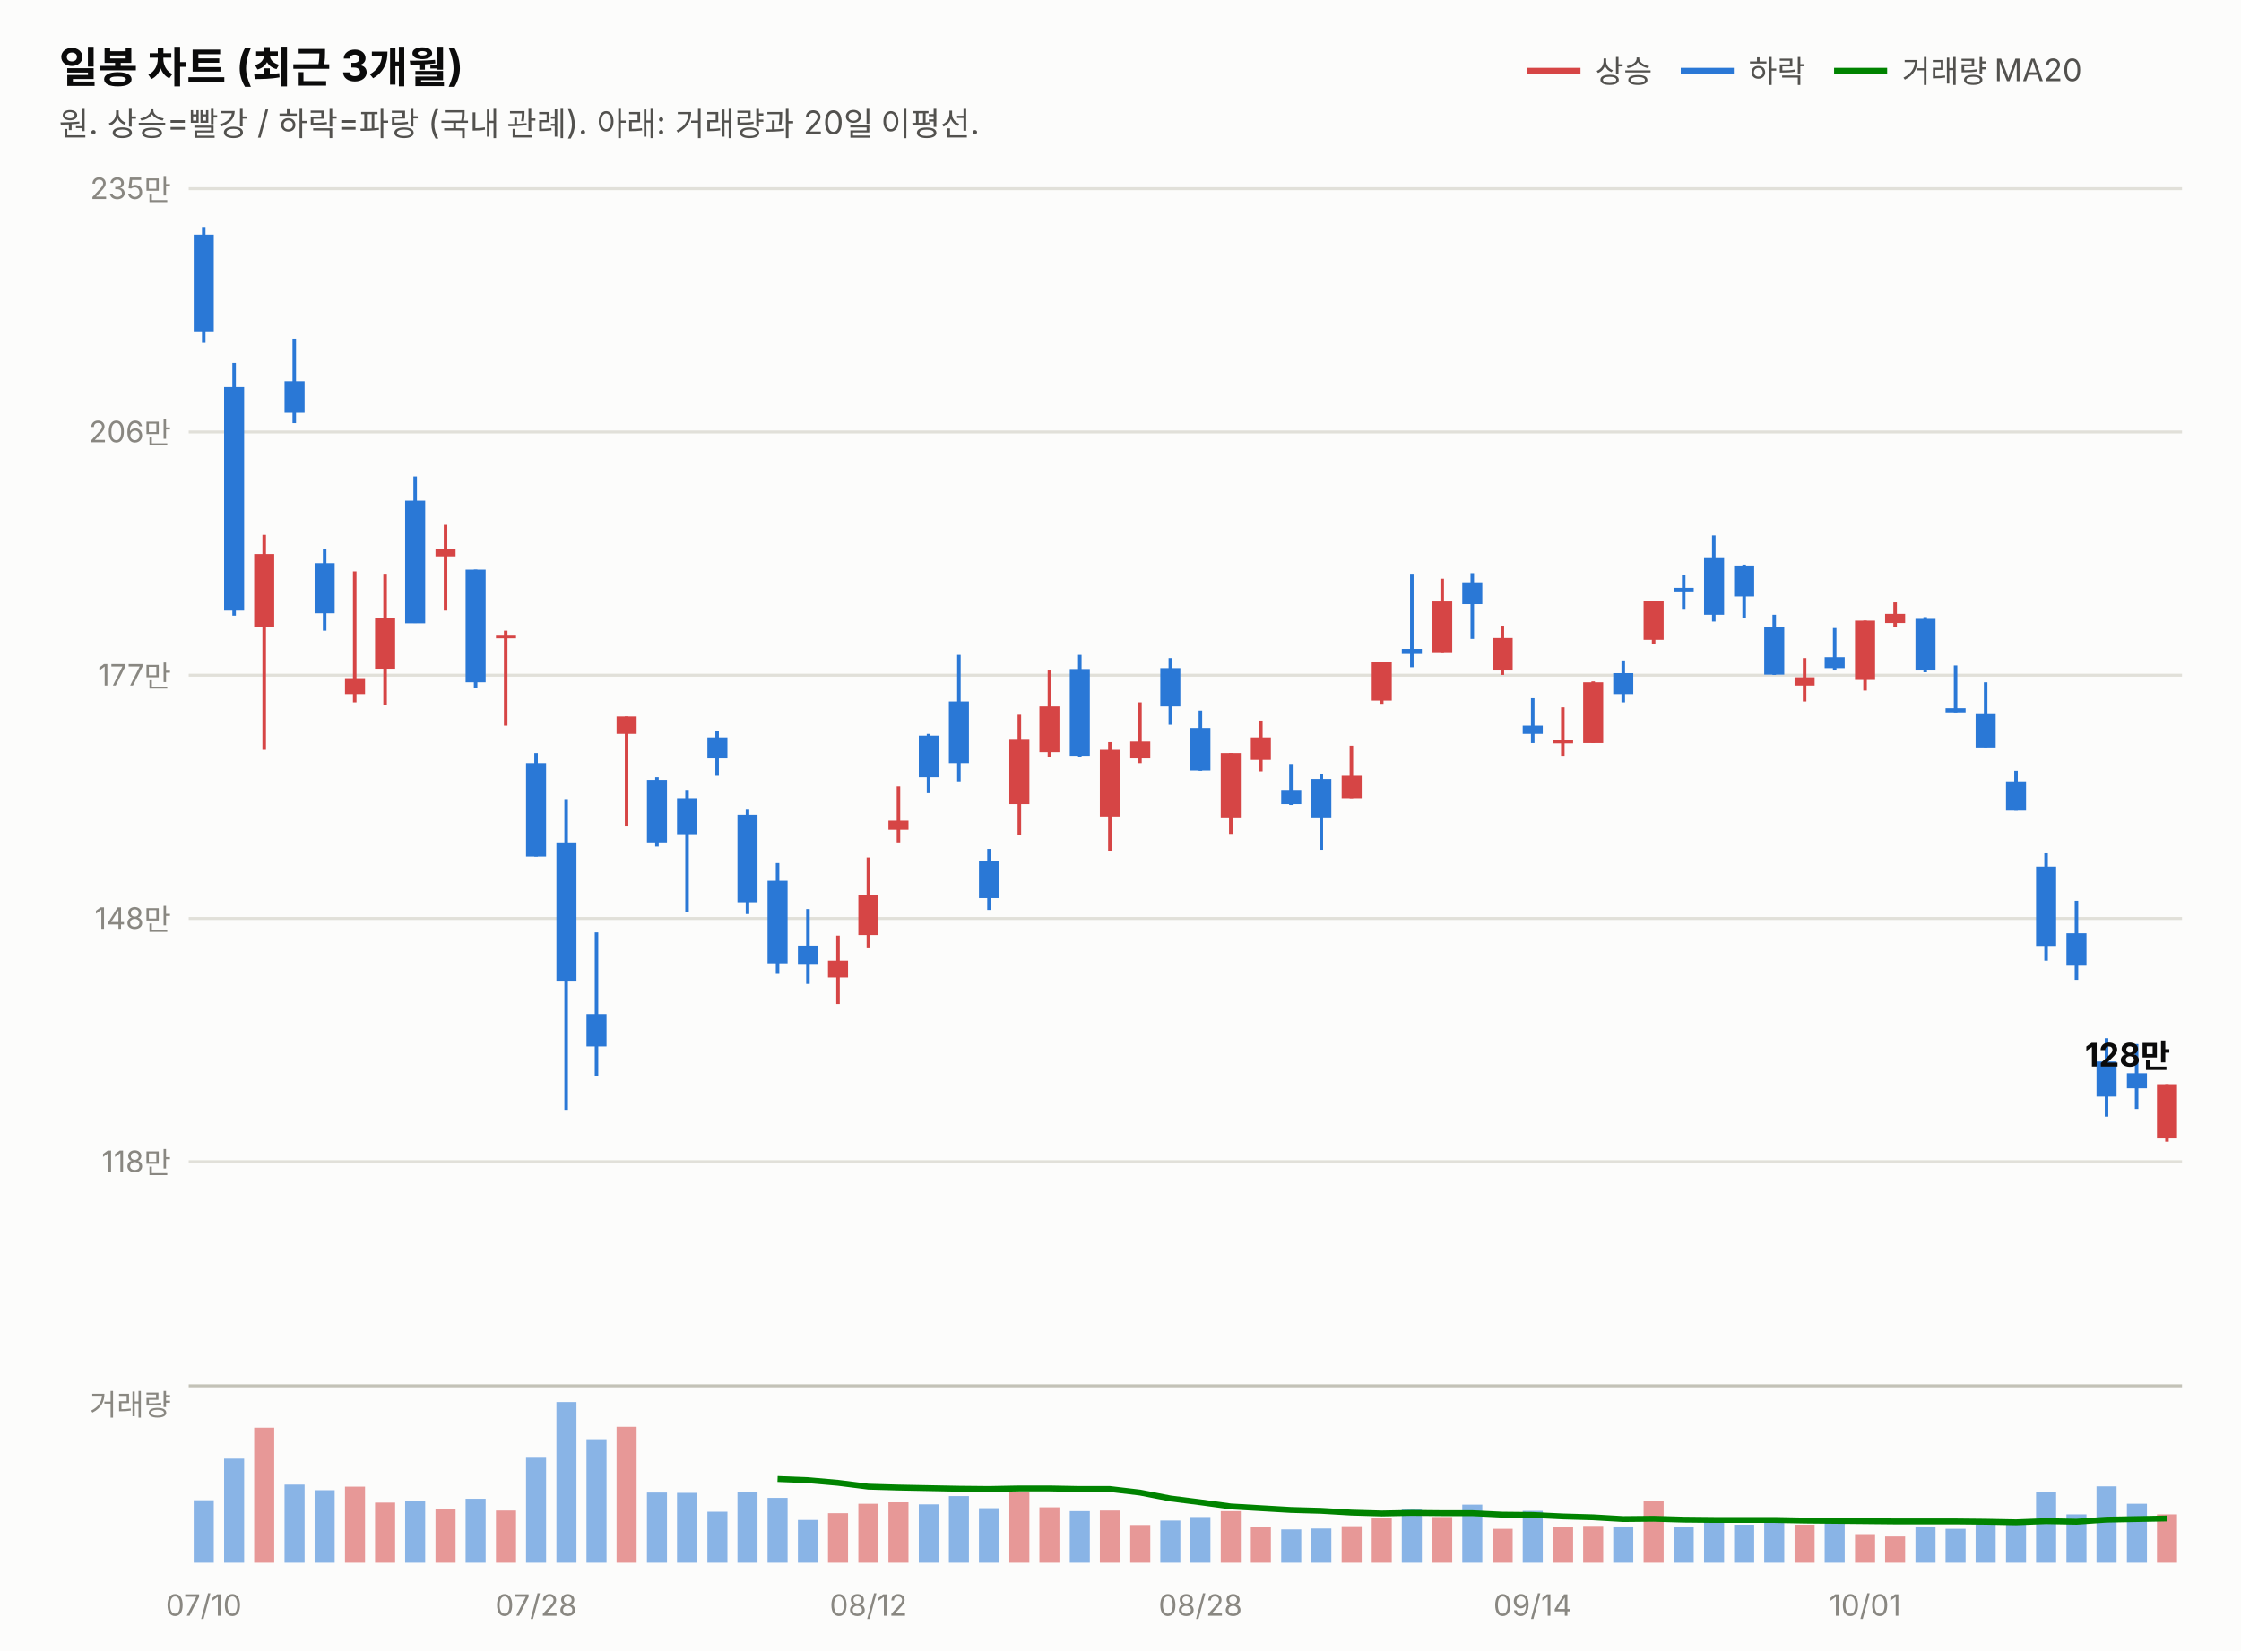
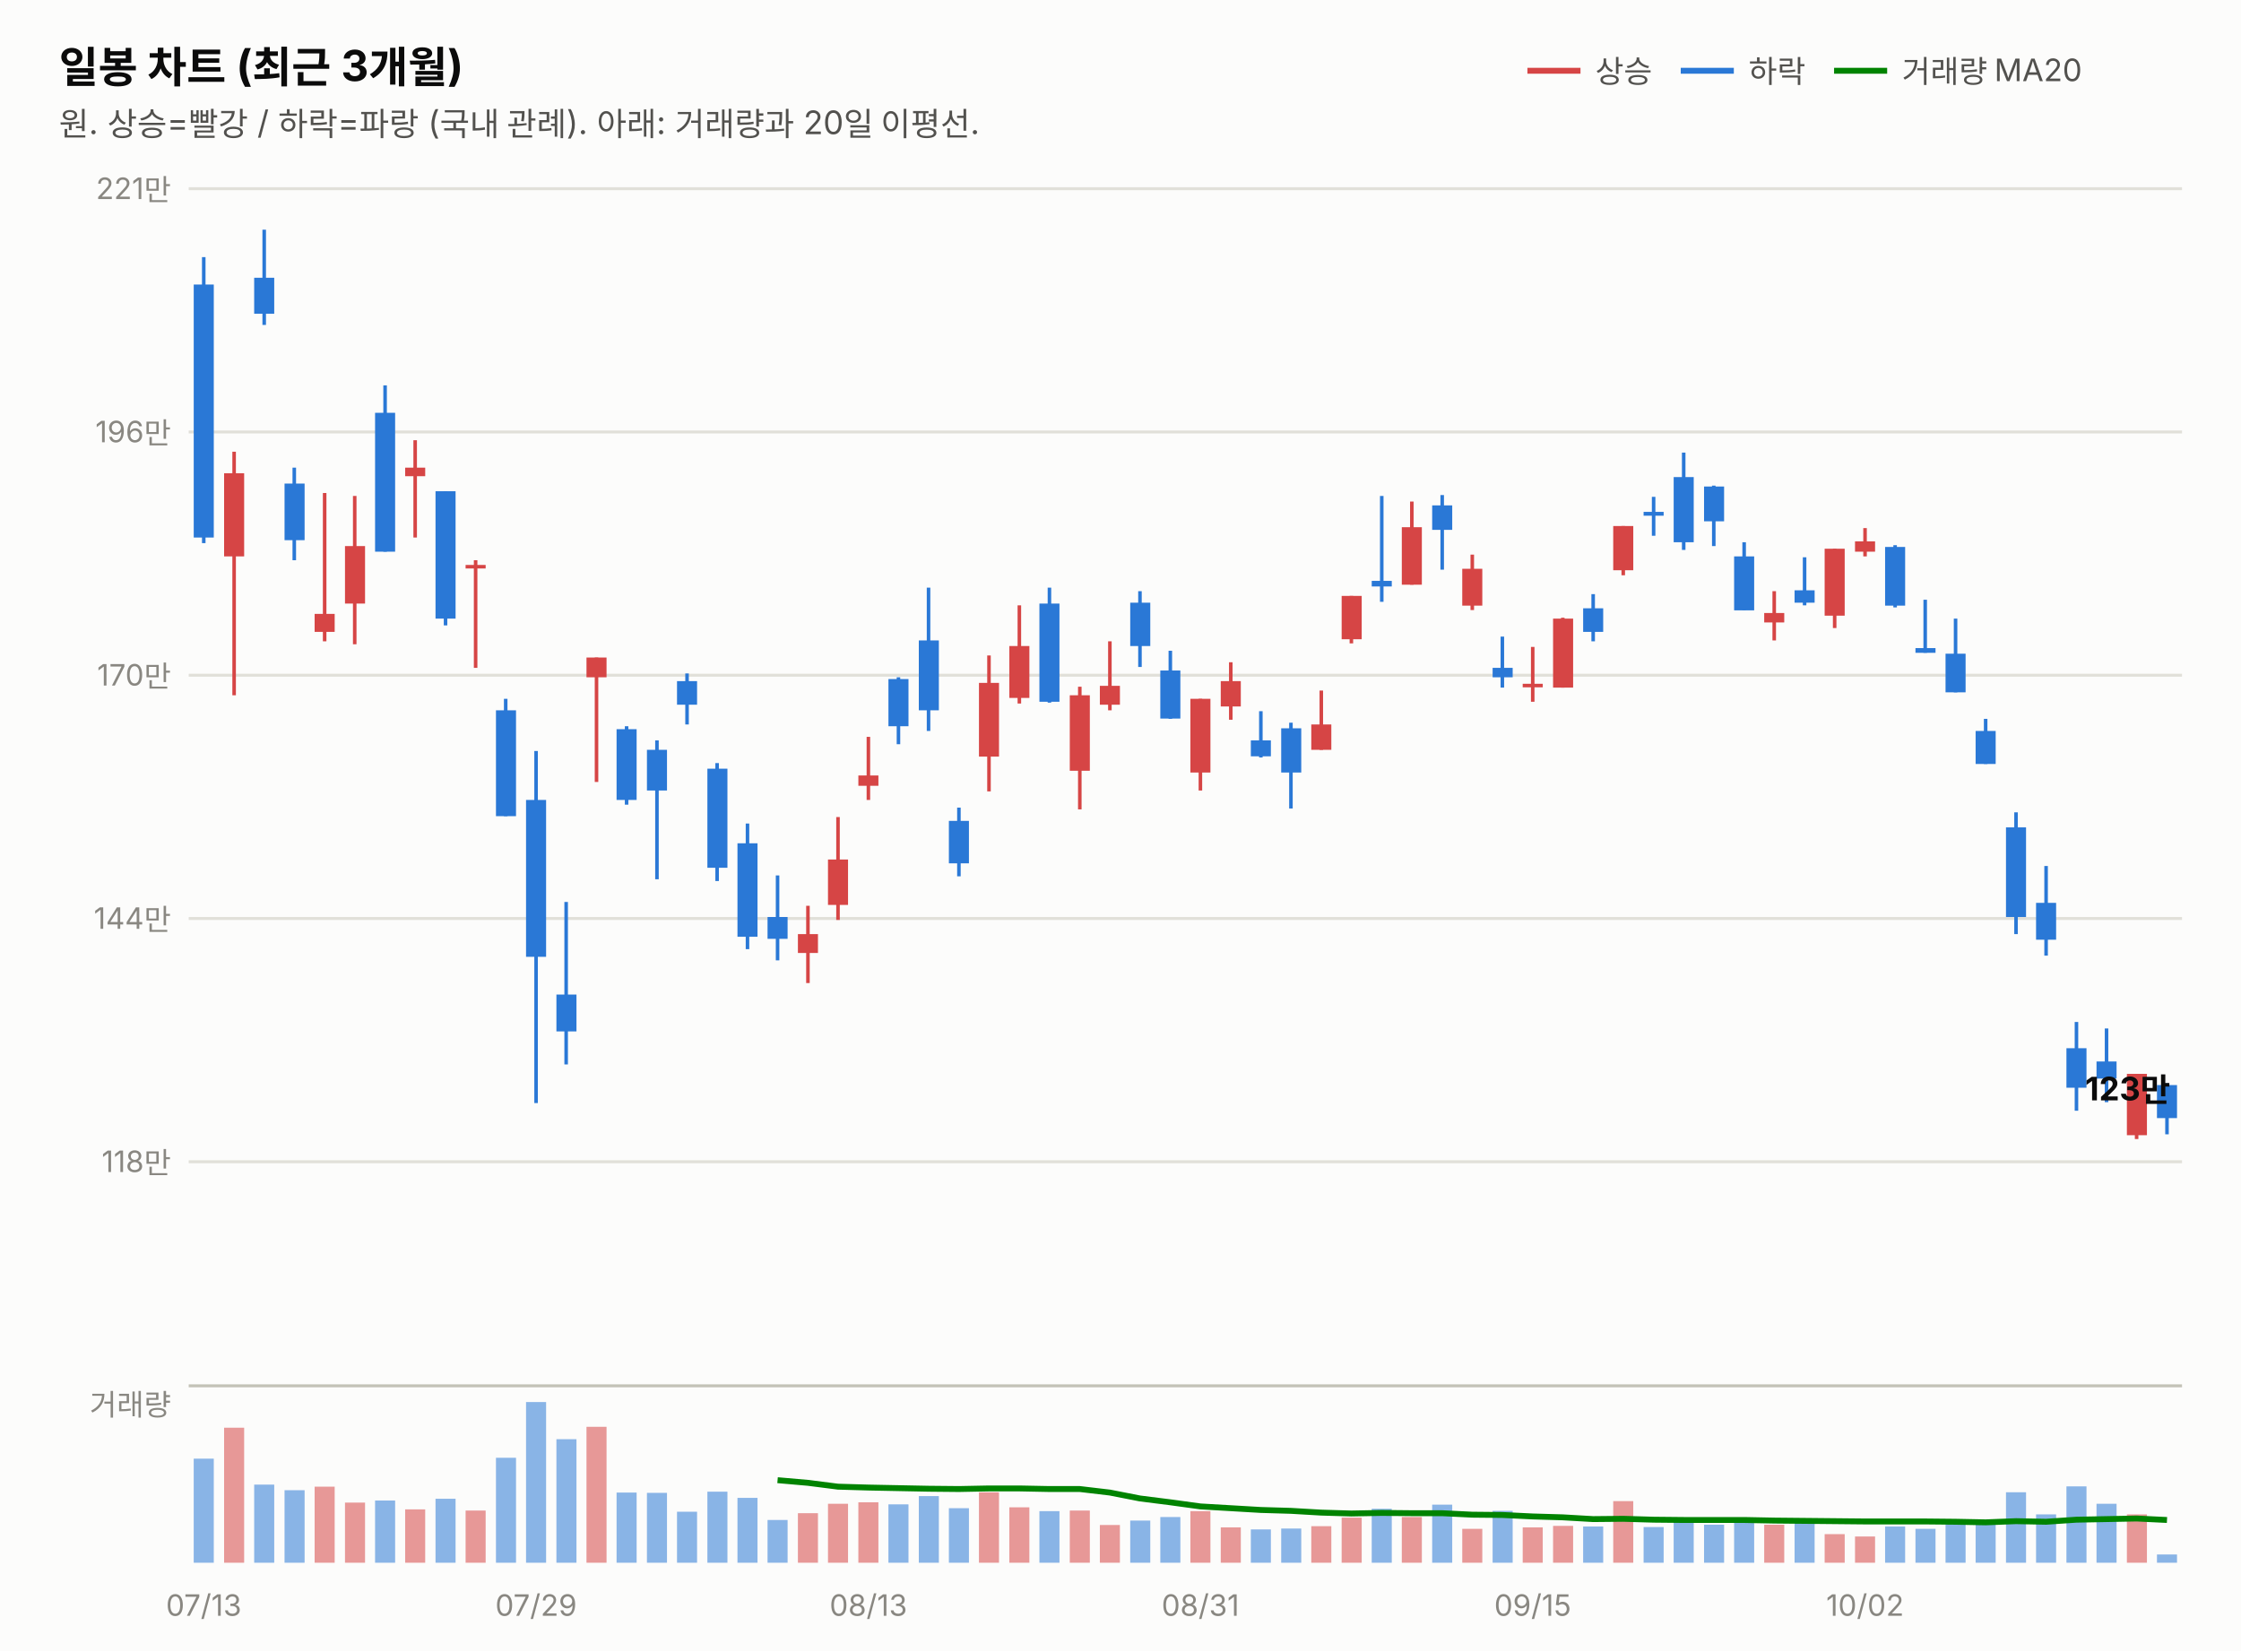
<svg xmlns="http://www.w3.org/2000/svg" width="760" height="560" viewBox="0 0 760 560" font-family="system-ui,-apple-system,&quot;Segoe UI&quot;,&quot;Malgun Gothic&quot;,&quot;Apple SD Gothic Neo&quot;,sans-serif">
  <rect width="760" height="560" fill="#fcfcfb" />
  <text x="20" y="28" font-size="14.5" font-weight="700" fill="#0b0b0b">일봉 차트 (최근 3개월)</text>
  <text x="20" y="46" font-size="11" fill="#52514e">원. 상승=빨강 / 하락=파랑 (국내 관례). 아래: 거래량과 20일 이평선.</text>
  <line x1="518" y1="24" x2="536" y2="24" stroke="#d64545" stroke-width="2" />
  <text x="541" y="28" font-size="10.5" fill="#52514e">상승</text>
  <line x1="570" y1="24" x2="588" y2="24" stroke="#2a78d6" stroke-width="2" />
  <text x="593" y="28" font-size="10.5" fill="#52514e">하락</text>
  <line x1="622" y1="24" x2="640" y2="24" stroke="#008300" stroke-width="2" />
  <text x="645" y="28" font-size="10.5" fill="#52514e">거래량 MA20</text>
  <line x1="64" y1="394.0" x2="740" y2="394.0" stroke="#e1e0d9" stroke-width="1" />
  <text x="58" y="397.5" font-size="10" fill="#898781" text-anchor="end" style="font-variant-numeric:tabular-nums">118만</text>
  <line x1="64" y1="311.5" x2="740" y2="311.5" stroke="#e1e0d9" stroke-width="1" />
-   <text x="58" y="315.0" font-size="10" fill="#898781" text-anchor="end" style="font-variant-numeric:tabular-nums">148만</text>
+   <text x="58" y="315.0" font-size="10" fill="#898781" text-anchor="end" style="font-variant-numeric:tabular-nums">144만</text>
  <line x1="64" y1="229.0" x2="740" y2="229.0" stroke="#e1e0d9" stroke-width="1" />
-   <text x="58" y="232.5" font-size="10" fill="#898781" text-anchor="end" style="font-variant-numeric:tabular-nums">177만</text>
+   <text x="58" y="232.5" font-size="10" fill="#898781" text-anchor="end" style="font-variant-numeric:tabular-nums">170만</text>
  <line x1="64" y1="146.5" x2="740" y2="146.5" stroke="#e1e0d9" stroke-width="1" />
-   <text x="58" y="150.0" font-size="10" fill="#898781" text-anchor="end" style="font-variant-numeric:tabular-nums">206만</text>
+   <text x="58" y="150.0" font-size="10" fill="#898781" text-anchor="end" style="font-variant-numeric:tabular-nums">196만</text>
  <line x1="64" y1="64.0" x2="740" y2="64.0" stroke="#e1e0d9" stroke-width="1" />
-   <text x="58" y="67.5" font-size="10" fill="#898781" text-anchor="end" style="font-variant-numeric:tabular-nums">235만</text>
-   <line x1="69.1" y1="77.0" x2="69.1" y2="116.3" stroke="#2a78d6" stroke-width="1.2" />
-   <rect x="65.7" y="79.6" width="6.8" height="32.8" fill="#2a78d6" />
-   <line x1="79.4" y1="123.1" x2="79.4" y2="208.8" stroke="#2a78d6" stroke-width="1.2" />
-   <rect x="76.0" y="131.3" width="6.8" height="75.8" fill="#2a78d6" />
-   <line x1="89.6" y1="181.4" x2="89.6" y2="254.3" stroke="#d64545" stroke-width="1.2" />
-   <rect x="86.2" y="187.9" width="6.8" height="24.9" fill="#d64545" />
-   <line x1="99.8" y1="114.9" x2="99.8" y2="143.5" stroke="#2a78d6" stroke-width="1.2" />
-   <rect x="96.5" y="129.3" width="6.8" height="10.7" fill="#2a78d6" />
-   <line x1="110.1" y1="186.2" x2="110.1" y2="213.9" stroke="#2a78d6" stroke-width="1.2" />
-   <rect x="106.7" y="191.0" width="6.8" height="17.0" fill="#2a78d6" />
-   <line x1="120.3" y1="193.8" x2="120.3" y2="238.2" stroke="#d64545" stroke-width="1.2" />
-   <rect x="117.0" y="230.0" width="6.8" height="5.4" fill="#d64545" />
-   <line x1="130.6" y1="194.6" x2="130.6" y2="239.0" stroke="#d64545" stroke-width="1.2" />
-   <rect x="127.2" y="209.6" width="6.8" height="17.2" fill="#d64545" />
-   <line x1="140.8" y1="161.6" x2="140.8" y2="211.3" stroke="#2a78d6" stroke-width="1.2" />
-   <rect x="137.4" y="169.8" width="6.8" height="41.6" fill="#2a78d6" />
-   <line x1="151.1" y1="178.0" x2="151.1" y2="207.1" stroke="#d64545" stroke-width="1.2" />
-   <rect x="147.7" y="186.2" width="6.8" height="2.5" fill="#d64545" />
-   <line x1="161.3" y1="193.2" x2="161.3" y2="233.4" stroke="#2a78d6" stroke-width="1.2" />
-   <rect x="157.9" y="193.2" width="6.8" height="38.2" fill="#2a78d6" />
-   <line x1="171.5" y1="213.9" x2="171.5" y2="246.1" stroke="#d64545" stroke-width="1.2" />
-   <rect x="168.2" y="215.3" width="6.8" height="1.2" fill="#d64545" />
-   <line x1="181.8" y1="255.4" x2="181.8" y2="290.5" stroke="#2a78d6" stroke-width="1.2" />
-   <rect x="178.4" y="258.8" width="6.8" height="31.7" fill="#2a78d6" />
-   <line x1="192.0" y1="271.0" x2="192.0" y2="376.4" stroke="#2a78d6" stroke-width="1.2" />
-   <rect x="188.7" y="285.7" width="6.8" height="46.9" fill="#2a78d6" />
-   <line x1="202.3" y1="316.2" x2="202.3" y2="364.8" stroke="#2a78d6" stroke-width="1.2" />
-   <rect x="198.9" y="343.9" width="6.8" height="11.0" fill="#2a78d6" />
-   <line x1="212.5" y1="243.0" x2="212.5" y2="280.3" stroke="#d64545" stroke-width="1.2" />
-   <rect x="209.1" y="243.0" width="6.8" height="5.9" fill="#d64545" />
-   <line x1="222.8" y1="263.6" x2="222.8" y2="287.1" stroke="#2a78d6" stroke-width="1.2" />
-   <rect x="219.4" y="264.5" width="6.8" height="21.2" fill="#2a78d6" />
-   <line x1="233.0" y1="267.9" x2="233.0" y2="309.4" stroke="#2a78d6" stroke-width="1.2" />
-   <rect x="229.6" y="270.7" width="6.8" height="12.2" fill="#2a78d6" />
-   <line x1="243.2" y1="247.8" x2="243.2" y2="263.1" stroke="#2a78d6" stroke-width="1.2" />
-   <rect x="239.9" y="250.1" width="6.8" height="7.1" fill="#2a78d6" />
-   <line x1="253.5" y1="274.6" x2="253.5" y2="310.0" stroke="#2a78d6" stroke-width="1.2" />
-   <rect x="250.1" y="276.3" width="6.8" height="29.7" fill="#2a78d6" />
-   <line x1="263.7" y1="292.7" x2="263.7" y2="330.3" stroke="#2a78d6" stroke-width="1.2" />
-   <rect x="260.3" y="298.7" width="6.8" height="28.0" fill="#2a78d6" />
-   <line x1="274.0" y1="308.3" x2="274.0" y2="333.7" stroke="#2a78d6" stroke-width="1.2" />
-   <rect x="270.6" y="320.7" width="6.8" height="6.5" fill="#2a78d6" />
-   <line x1="284.2" y1="317.3" x2="284.2" y2="340.5" stroke="#d64545" stroke-width="1.2" />
-   <rect x="280.8" y="325.8" width="6.8" height="5.7" fill="#d64545" />
-   <line x1="294.5" y1="290.8" x2="294.5" y2="321.6" stroke="#d64545" stroke-width="1.2" />
-   <rect x="291.1" y="303.5" width="6.8" height="13.6" fill="#d64545" />
-   <line x1="304.7" y1="266.7" x2="304.7" y2="285.7" stroke="#d64545" stroke-width="1.2" />
-   <rect x="301.3" y="278.3" width="6.8" height="3.1" fill="#d64545" />
-   <line x1="314.9" y1="248.9" x2="314.9" y2="269.0" stroke="#2a78d6" stroke-width="1.2" />
-   <rect x="311.6" y="249.5" width="6.8" height="14.1" fill="#2a78d6" />
-   <line x1="325.2" y1="222.1" x2="325.2" y2="265.0" stroke="#2a78d6" stroke-width="1.2" />
-   <rect x="321.8" y="237.9" width="6.8" height="20.9" fill="#2a78d6" />
-   <line x1="335.4" y1="287.9" x2="335.4" y2="308.6" stroke="#2a78d6" stroke-width="1.2" />
-   <rect x="332.0" y="291.9" width="6.8" height="12.7" fill="#2a78d6" />
-   <line x1="345.7" y1="242.4" x2="345.7" y2="283.1" stroke="#d64545" stroke-width="1.2" />
-   <rect x="342.3" y="250.6" width="6.8" height="22.1" fill="#d64545" />
-   <line x1="355.9" y1="227.4" x2="355.9" y2="256.8" stroke="#d64545" stroke-width="1.2" />
-   <rect x="352.5" y="239.6" width="6.8" height="15.5" fill="#d64545" />
-   <line x1="366.2" y1="222.1" x2="366.2" y2="256.6" stroke="#2a78d6" stroke-width="1.2" />
-   <rect x="362.8" y="226.9" width="6.8" height="29.4" fill="#2a78d6" />
-   <line x1="376.4" y1="251.7" x2="376.4" y2="288.5" stroke="#d64545" stroke-width="1.2" />
-   <rect x="373.0" y="254.3" width="6.8" height="22.6" fill="#d64545" />
-   <line x1="386.6" y1="238.2" x2="386.6" y2="258.8" stroke="#d64545" stroke-width="1.2" />
-   <rect x="383.3" y="251.5" width="6.8" height="5.7" fill="#d64545" />
-   <line x1="396.9" y1="223.2" x2="396.9" y2="245.8" stroke="#2a78d6" stroke-width="1.2" />
-   <rect x="393.5" y="226.6" width="6.8" height="13.0" fill="#2a78d6" />
-   <line x1="407.1" y1="241.0" x2="407.1" y2="261.4" stroke="#2a78d6" stroke-width="1.2" />
-   <rect x="403.7" y="246.9" width="6.8" height="14.4" fill="#2a78d6" />
-   <line x1="417.4" y1="255.4" x2="417.4" y2="282.8" stroke="#d64545" stroke-width="1.2" />
-   <rect x="414.0" y="255.4" width="6.8" height="22.1" fill="#d64545" />
-   <line x1="427.6" y1="244.4" x2="427.6" y2="261.6" stroke="#d64545" stroke-width="1.2" />
-   <rect x="424.2" y="250.1" width="6.8" height="7.6" fill="#d64545" />
-   <line x1="437.8" y1="259.1" x2="437.8" y2="273.0" stroke="#2a78d6" stroke-width="1.2" />
-   <rect x="434.5" y="267.9" width="6.8" height="4.8" fill="#2a78d6" />
-   <line x1="448.1" y1="262.5" x2="448.1" y2="288.2" stroke="#2a78d6" stroke-width="1.2" />
-   <rect x="444.7" y="264.2" width="6.8" height="13.3" fill="#2a78d6" />
-   <line x1="458.3" y1="252.9" x2="458.3" y2="270.7" stroke="#d64545" stroke-width="1.2" />
-   <rect x="455.0" y="263.1" width="6.8" height="7.6" fill="#d64545" />
-   <line x1="468.6" y1="224.6" x2="468.6" y2="238.7" stroke="#d64545" stroke-width="1.2" />
-   <rect x="465.2" y="224.6" width="6.8" height="13.0" fill="#d64545" />
-   <line x1="478.8" y1="194.6" x2="478.8" y2="226.3" stroke="#2a78d6" stroke-width="1.2" />
-   <rect x="475.4" y="220.1" width="6.8" height="1.7" fill="#2a78d6" />
-   <line x1="489.1" y1="196.3" x2="489.1" y2="221.2" stroke="#d64545" stroke-width="1.2" />
-   <rect x="485.7" y="204.0" width="6.8" height="17.2" fill="#d64545" />
-   <line x1="499.3" y1="194.4" x2="499.3" y2="216.7" stroke="#2a78d6" stroke-width="1.2" />
-   <rect x="495.9" y="197.5" width="6.8" height="7.4" fill="#2a78d6" />
-   <line x1="509.5" y1="212.2" x2="509.5" y2="228.9" stroke="#d64545" stroke-width="1.2" />
-   <rect x="506.2" y="216.4" width="6.8" height="11.0" fill="#d64545" />
-   <line x1="519.8" y1="236.8" x2="519.8" y2="252.0" stroke="#2a78d6" stroke-width="1.2" />
-   <rect x="516.4" y="246.1" width="6.8" height="2.8" fill="#2a78d6" />
-   <line x1="530.0" y1="239.9" x2="530.0" y2="256.3" stroke="#d64545" stroke-width="1.2" />
-   <rect x="526.7" y="250.9" width="6.8" height="1.2" fill="#d64545" />
-   <line x1="540.3" y1="231.1" x2="540.3" y2="252.0" stroke="#d64545" stroke-width="1.2" />
-   <rect x="536.9" y="231.4" width="6.8" height="20.6" fill="#d64545" />
-   <line x1="550.5" y1="224.0" x2="550.5" y2="238.2" stroke="#2a78d6" stroke-width="1.2" />
-   <rect x="547.1" y="228.3" width="6.8" height="7.1" fill="#2a78d6" />
-   <line x1="560.8" y1="203.7" x2="560.8" y2="218.4" stroke="#d64545" stroke-width="1.2" />
-   <rect x="557.4" y="203.7" width="6.8" height="13.3" fill="#d64545" />
-   <line x1="571.0" y1="194.9" x2="571.0" y2="206.5" stroke="#2a78d6" stroke-width="1.2" />
-   <rect x="567.6" y="199.4" width="6.8" height="1.2" fill="#2a78d6" />
-   <line x1="581.2" y1="181.6" x2="581.2" y2="210.8" stroke="#2a78d6" stroke-width="1.2" />
-   <rect x="577.9" y="189.0" width="6.8" height="19.5" fill="#2a78d6" />
-   <line x1="591.5" y1="191.5" x2="591.5" y2="209.6" stroke="#2a78d6" stroke-width="1.2" />
-   <rect x="588.1" y="191.8" width="6.8" height="10.5" fill="#2a78d6" />
-   <line x1="601.7" y1="208.5" x2="601.7" y2="228.9" stroke="#2a78d6" stroke-width="1.2" />
-   <rect x="598.3" y="212.7" width="6.8" height="16.1" fill="#2a78d6" />
-   <line x1="612.0" y1="223.2" x2="612.0" y2="237.9" stroke="#d64545" stroke-width="1.2" />
-   <rect x="608.6" y="229.7" width="6.8" height="2.8" fill="#d64545" />
-   <line x1="622.2" y1="213.0" x2="622.2" y2="227.4" stroke="#2a78d6" stroke-width="1.2" />
-   <rect x="618.8" y="222.9" width="6.8" height="3.7" fill="#2a78d6" />
-   <line x1="632.5" y1="210.5" x2="632.5" y2="234.2" stroke="#d64545" stroke-width="1.2" />
-   <rect x="629.1" y="210.5" width="6.8" height="20.1" fill="#d64545" />
-   <line x1="642.7" y1="204.3" x2="642.7" y2="212.7" stroke="#d64545" stroke-width="1.2" />
-   <rect x="639.3" y="208.2" width="6.8" height="3.1" fill="#d64545" />
-   <line x1="652.9" y1="209.3" x2="652.9" y2="228.0" stroke="#2a78d6" stroke-width="1.2" />
-   <rect x="649.6" y="209.9" width="6.8" height="17.5" fill="#2a78d6" />
-   <line x1="663.2" y1="225.7" x2="663.2" y2="241.6" stroke="#2a78d6" stroke-width="1.2" />
-   <rect x="659.8" y="240.2" width="6.8" height="1.4" fill="#2a78d6" />
-   <line x1="673.4" y1="231.4" x2="673.4" y2="253.4" stroke="#2a78d6" stroke-width="1.2" />
-   <rect x="670.0" y="241.9" width="6.8" height="11.6" fill="#2a78d6" />
-   <line x1="683.7" y1="261.4" x2="683.7" y2="274.9" stroke="#2a78d6" stroke-width="1.2" />
-   <rect x="680.3" y="265.0" width="6.8" height="9.9" fill="#2a78d6" />
-   <line x1="693.9" y1="289.4" x2="693.9" y2="325.8" stroke="#2a78d6" stroke-width="1.2" />
-   <rect x="690.5" y="293.9" width="6.8" height="26.9" fill="#2a78d6" />
-   <line x1="704.2" y1="305.5" x2="704.2" y2="332.3" stroke="#2a78d6" stroke-width="1.2" />
-   <rect x="700.8" y="316.5" width="6.8" height="11.0" fill="#2a78d6" />
-   <line x1="714.4" y1="352.1" x2="714.4" y2="378.7" stroke="#2a78d6" stroke-width="1.2" />
-   <rect x="711.0" y="360.0" width="6.8" height="11.9" fill="#2a78d6" />
-   <line x1="724.6" y1="354.1" x2="724.6" y2="376.1" stroke="#2a78d6" stroke-width="1.2" />
-   <rect x="721.3" y="364.0" width="6.8" height="5.1" fill="#2a78d6" />
-   <line x1="734.9" y1="367.7" x2="734.9" y2="387.2" stroke="#d64545" stroke-width="1.2" />
-   <rect x="731.5" y="367.7" width="6.8" height="18.4" fill="#d64545" />
-   <text x="736" y="361.7" font-size="11" font-weight="700" fill="#0b0b0b" text-anchor="end" style="font-variant-numeric:tabular-nums">128만</text>
+   <text x="58" y="67.5" font-size="10" fill="#898781" text-anchor="end" style="font-variant-numeric:tabular-nums">221만</text>
+   <line x1="69.1" y1="87.2" x2="69.1" y2="184.2" stroke="#2a78d6" stroke-width="1.2" />
+   <rect x="65.7" y="96.5" width="6.8" height="85.8" fill="#2a78d6" />
+   <line x1="79.4" y1="153.2" x2="79.4" y2="235.8" stroke="#d64545" stroke-width="1.2" />
+   <rect x="76.0" y="160.5" width="6.8" height="28.2" fill="#d64545" />
+   <line x1="89.6" y1="77.9" x2="89.6" y2="110.2" stroke="#2a78d6" stroke-width="1.2" />
+   <rect x="86.2" y="94.2" width="6.8" height="12.2" fill="#2a78d6" />
+   <line x1="99.8" y1="158.6" x2="99.8" y2="190.0" stroke="#2a78d6" stroke-width="1.2" />
+   <rect x="96.5" y="164.0" width="6.8" height="19.2" fill="#2a78d6" />
+   <line x1="110.1" y1="167.2" x2="110.1" y2="217.5" stroke="#d64545" stroke-width="1.2" />
+   <rect x="106.7" y="208.2" width="6.8" height="6.1" fill="#d64545" />
+   <line x1="120.3" y1="168.2" x2="120.3" y2="218.5" stroke="#d64545" stroke-width="1.2" />
+   <rect x="117.0" y="185.2" width="6.8" height="19.5" fill="#d64545" />
+   <line x1="130.6" y1="130.7" x2="130.6" y2="187.1" stroke="#2a78d6" stroke-width="1.2" />
+   <rect x="127.2" y="140.0" width="6.8" height="47.1" fill="#2a78d6" />
+   <line x1="140.8" y1="149.3" x2="140.8" y2="182.3" stroke="#d64545" stroke-width="1.2" />
+   <rect x="137.4" y="158.6" width="6.8" height="2.9" fill="#d64545" />
+   <line x1="151.1" y1="166.6" x2="151.1" y2="212.1" stroke="#2a78d6" stroke-width="1.2" />
+   <rect x="147.7" y="166.6" width="6.8" height="43.2" fill="#2a78d6" />
+   <line x1="161.3" y1="190.0" x2="161.3" y2="226.5" stroke="#d64545" stroke-width="1.2" />
+   <rect x="157.9" y="191.6" width="6.8" height="1.2" fill="#d64545" />
+   <line x1="171.5" y1="237.0" x2="171.5" y2="276.8" stroke="#2a78d6" stroke-width="1.2" />
+   <rect x="168.2" y="240.9" width="6.8" height="35.9" fill="#2a78d6" />
+   <line x1="181.8" y1="254.7" x2="181.8" y2="374.1" stroke="#2a78d6" stroke-width="1.2" />
+   <rect x="178.4" y="271.3" width="6.8" height="53.2" fill="#2a78d6" />
+   <line x1="192.0" y1="305.9" x2="192.0" y2="361.0" stroke="#2a78d6" stroke-width="1.2" />
+   <rect x="188.7" y="337.3" width="6.8" height="12.5" fill="#2a78d6" />
+   <line x1="202.3" y1="223.0" x2="202.3" y2="265.2" stroke="#d64545" stroke-width="1.2" />
+   <rect x="198.9" y="223.0" width="6.8" height="6.7" fill="#d64545" />
+   <line x1="212.5" y1="246.3" x2="212.5" y2="272.9" stroke="#2a78d6" stroke-width="1.2" />
+   <rect x="209.1" y="247.3" width="6.8" height="24.0" fill="#2a78d6" />
+   <line x1="222.8" y1="251.1" x2="222.8" y2="298.2" stroke="#2a78d6" stroke-width="1.2" />
+   <rect x="219.4" y="254.3" width="6.8" height="13.8" fill="#2a78d6" />
+   <line x1="233.0" y1="228.4" x2="233.0" y2="245.7" stroke="#2a78d6" stroke-width="1.2" />
+   <rect x="229.6" y="231.0" width="6.8" height="8.0" fill="#2a78d6" />
+   <line x1="243.2" y1="258.8" x2="243.2" y2="298.8" stroke="#2a78d6" stroke-width="1.2" />
+   <rect x="239.9" y="260.7" width="6.8" height="33.6" fill="#2a78d6" />
+   <line x1="253.5" y1="279.3" x2="253.5" y2="321.9" stroke="#2a78d6" stroke-width="1.2" />
+   <rect x="250.1" y="286.0" width="6.8" height="31.7" fill="#2a78d6" />
+   <line x1="263.7" y1="296.9" x2="263.7" y2="325.7" stroke="#2a78d6" stroke-width="1.2" />
+   <rect x="260.3" y="311.0" width="6.8" height="7.4" fill="#2a78d6" />
+   <line x1="274.0" y1="307.2" x2="274.0" y2="333.4" stroke="#d64545" stroke-width="1.2" />
+   <rect x="270.6" y="316.8" width="6.8" height="6.4" fill="#d64545" />
+   <line x1="284.2" y1="277.1" x2="284.2" y2="312.0" stroke="#d64545" stroke-width="1.2" />
+   <rect x="280.8" y="291.5" width="6.8" height="15.4" fill="#d64545" />
+   <line x1="294.5" y1="249.9" x2="294.5" y2="271.3" stroke="#d64545" stroke-width="1.2" />
+   <rect x="291.1" y="263.0" width="6.8" height="3.5" fill="#d64545" />
+   <line x1="304.7" y1="229.7" x2="304.7" y2="252.4" stroke="#2a78d6" stroke-width="1.2" />
+   <rect x="301.3" y="230.3" width="6.8" height="16.0" fill="#2a78d6" />
+   <line x1="314.9" y1="199.3" x2="314.9" y2="247.9" stroke="#2a78d6" stroke-width="1.2" />
+   <rect x="311.6" y="217.2" width="6.8" height="23.7" fill="#2a78d6" />
+   <line x1="325.2" y1="273.9" x2="325.2" y2="297.2" stroke="#2a78d6" stroke-width="1.2" />
+   <rect x="321.8" y="278.4" width="6.8" height="14.4" fill="#2a78d6" />
+   <line x1="335.4" y1="222.3" x2="335.4" y2="268.4" stroke="#d64545" stroke-width="1.2" />
+   <rect x="332.0" y="231.6" width="6.8" height="25.0" fill="#d64545" />
+   <line x1="345.7" y1="205.3" x2="345.7" y2="238.6" stroke="#d64545" stroke-width="1.2" />
+   <rect x="342.3" y="219.1" width="6.8" height="17.6" fill="#d64545" />
+   <line x1="355.9" y1="199.3" x2="355.9" y2="238.3" stroke="#2a78d6" stroke-width="1.2" />
+   <rect x="352.5" y="204.7" width="6.8" height="33.3" fill="#2a78d6" />
+   <line x1="366.2" y1="232.9" x2="366.2" y2="274.5" stroke="#d64545" stroke-width="1.2" />
+   <rect x="362.8" y="235.8" width="6.8" height="25.6" fill="#d64545" />
+   <line x1="376.4" y1="217.5" x2="376.4" y2="240.9" stroke="#d64545" stroke-width="1.2" />
+   <rect x="373.0" y="232.6" width="6.8" height="6.4" fill="#d64545" />
+   <line x1="386.6" y1="200.5" x2="386.6" y2="226.2" stroke="#2a78d6" stroke-width="1.2" />
+   <rect x="383.3" y="204.4" width="6.8" height="14.7" fill="#2a78d6" />
+   <line x1="396.9" y1="220.7" x2="396.9" y2="243.8" stroke="#2a78d6" stroke-width="1.2" />
+   <rect x="393.5" y="227.4" width="6.8" height="16.3" fill="#2a78d6" />
+   <line x1="407.1" y1="237.0" x2="407.1" y2="268.1" stroke="#d64545" stroke-width="1.2" />
+   <rect x="403.7" y="237.0" width="6.8" height="25.0" fill="#d64545" />
+   <line x1="417.4" y1="224.6" x2="417.4" y2="244.1" stroke="#d64545" stroke-width="1.2" />
+   <rect x="414.0" y="231.0" width="6.8" height="8.6" fill="#d64545" />
+   <line x1="427.6" y1="241.2" x2="427.6" y2="256.9" stroke="#2a78d6" stroke-width="1.2" />
+   <rect x="424.2" y="251.1" width="6.8" height="5.4" fill="#2a78d6" />
+   <line x1="437.8" y1="245.1" x2="437.8" y2="274.2" stroke="#2a78d6" stroke-width="1.2" />
+   <rect x="434.5" y="247.0" width="6.8" height="15.0" fill="#2a78d6" />
+   <line x1="448.1" y1="234.2" x2="448.1" y2="254.3" stroke="#d64545" stroke-width="1.2" />
+   <rect x="444.7" y="245.7" width="6.8" height="8.6" fill="#d64545" />
+   <line x1="458.3" y1="202.1" x2="458.3" y2="218.2" stroke="#d64545" stroke-width="1.2" />
+   <rect x="455.0" y="202.1" width="6.8" height="14.7" fill="#d64545" />
+   <line x1="468.6" y1="168.2" x2="468.6" y2="204.1" stroke="#2a78d6" stroke-width="1.2" />
+   <rect x="465.2" y="197.0" width="6.8" height="1.9" fill="#2a78d6" />
+   <line x1="478.8" y1="170.1" x2="478.8" y2="198.3" stroke="#d64545" stroke-width="1.2" />
+   <rect x="475.4" y="178.8" width="6.8" height="19.5" fill="#d64545" />
+   <line x1="489.1" y1="167.9" x2="489.1" y2="193.2" stroke="#2a78d6" stroke-width="1.2" />
+   <rect x="485.7" y="171.4" width="6.8" height="8.3" fill="#2a78d6" />
+   <line x1="499.3" y1="188.1" x2="499.3" y2="206.9" stroke="#d64545" stroke-width="1.2" />
+   <rect x="495.9" y="192.9" width="6.8" height="12.5" fill="#d64545" />
+   <line x1="509.5" y1="215.9" x2="509.5" y2="233.2" stroke="#2a78d6" stroke-width="1.2" />
+   <rect x="506.2" y="226.5" width="6.8" height="3.2" fill="#2a78d6" />
+   <line x1="519.8" y1="219.4" x2="519.8" y2="238.0" stroke="#d64545" stroke-width="1.2" />
+   <rect x="516.4" y="231.9" width="6.8" height="1.2" fill="#d64545" />
+   <line x1="530.0" y1="209.5" x2="530.0" y2="233.2" stroke="#d64545" stroke-width="1.2" />
+   <rect x="526.7" y="209.8" width="6.8" height="23.4" fill="#d64545" />
+   <line x1="540.3" y1="201.5" x2="540.3" y2="217.5" stroke="#2a78d6" stroke-width="1.2" />
+   <rect x="536.9" y="206.3" width="6.8" height="8.0" fill="#2a78d6" />
+   <line x1="550.5" y1="178.4" x2="550.5" y2="195.1" stroke="#d64545" stroke-width="1.2" />
+   <rect x="547.1" y="178.4" width="6.8" height="15.0" fill="#d64545" />
+   <line x1="560.8" y1="168.5" x2="560.8" y2="181.7" stroke="#2a78d6" stroke-width="1.2" />
+   <rect x="557.4" y="173.6" width="6.8" height="1.3" fill="#2a78d6" />
+   <line x1="571.0" y1="153.5" x2="571.0" y2="186.5" stroke="#2a78d6" stroke-width="1.2" />
+   <rect x="567.6" y="161.8" width="6.8" height="22.1" fill="#2a78d6" />
+   <line x1="581.2" y1="164.7" x2="581.2" y2="185.2" stroke="#2a78d6" stroke-width="1.2" />
+   <rect x="577.9" y="165.0" width="6.8" height="11.8" fill="#2a78d6" />
+   <line x1="591.5" y1="183.9" x2="591.5" y2="206.9" stroke="#2a78d6" stroke-width="1.2" />
+   <rect x="588.1" y="188.7" width="6.8" height="18.3" fill="#2a78d6" />
+   <line x1="601.7" y1="200.5" x2="601.7" y2="217.2" stroke="#d64545" stroke-width="1.2" />
+   <rect x="598.3" y="207.9" width="6.8" height="3.2" fill="#d64545" />
+   <line x1="612.0" y1="189.0" x2="612.0" y2="205.3" stroke="#2a78d6" stroke-width="1.2" />
+   <rect x="608.6" y="200.2" width="6.8" height="4.2" fill="#2a78d6" />
+   <line x1="622.2" y1="186.1" x2="622.2" y2="213.0" stroke="#d64545" stroke-width="1.2" />
+   <rect x="618.8" y="186.1" width="6.8" height="22.7" fill="#d64545" />
+   <line x1="632.5" y1="179.1" x2="632.5" y2="188.7" stroke="#d64545" stroke-width="1.2" />
+   <rect x="629.1" y="183.6" width="6.8" height="3.5" fill="#d64545" />
+   <line x1="642.7" y1="184.9" x2="642.7" y2="206.0" stroke="#2a78d6" stroke-width="1.2" />
+   <rect x="639.3" y="185.5" width="6.8" height="19.9" fill="#2a78d6" />
+   <line x1="652.9" y1="203.4" x2="652.9" y2="221.4" stroke="#2a78d6" stroke-width="1.2" />
+   <rect x="649.6" y="219.8" width="6.8" height="1.6" fill="#2a78d6" />
+   <line x1="663.2" y1="209.8" x2="663.2" y2="234.8" stroke="#2a78d6" stroke-width="1.2" />
+   <rect x="659.8" y="221.7" width="6.8" height="13.1" fill="#2a78d6" />
+   <line x1="673.4" y1="243.8" x2="673.4" y2="259.1" stroke="#2a78d6" stroke-width="1.2" />
+   <rect x="670.0" y="247.9" width="6.8" height="11.2" fill="#2a78d6" />
+   <line x1="683.7" y1="275.5" x2="683.7" y2="316.8" stroke="#2a78d6" stroke-width="1.2" />
+   <rect x="680.3" y="280.6" width="6.8" height="30.4" fill="#2a78d6" />
+   <line x1="693.9" y1="293.7" x2="693.9" y2="324.1" stroke="#2a78d6" stroke-width="1.2" />
+   <rect x="690.5" y="306.2" width="6.8" height="12.5" fill="#2a78d6" />
+   <line x1="704.2" y1="346.6" x2="704.2" y2="376.7" stroke="#2a78d6" stroke-width="1.2" />
+   <rect x="700.8" y="355.5" width="6.8" height="13.4" fill="#2a78d6" />
+   <line x1="714.4" y1="348.8" x2="714.4" y2="373.8" stroke="#2a78d6" stroke-width="1.2" />
+   <rect x="711.0" y="360.0" width="6.8" height="5.8" fill="#2a78d6" />
+   <line x1="724.6" y1="364.2" x2="724.6" y2="386.3" stroke="#d64545" stroke-width="1.2" />
+   <rect x="721.3" y="364.2" width="6.8" height="20.8" fill="#d64545" />
+   <line x1="734.9" y1="367.4" x2="734.9" y2="384.7" stroke="#2a78d6" stroke-width="1.2" />
+   <rect x="731.5" y="368.0" width="6.8" height="11.2" fill="#2a78d6" />
+   <text x="736" y="373.2" font-size="11" font-weight="700" fill="#0b0b0b" text-anchor="end" style="font-variant-numeric:tabular-nums">123만</text>
  <line x1="64" y1="470" x2="740" y2="470" stroke="#c3c2b7" stroke-width="1" />
  <text x="58" y="480" font-size="10" fill="#898781" text-anchor="end">거래량</text>
-   <rect x="65.7" y="508.8" width="6.8" height="21.2" fill="#2a78d6" opacity="0.55" />
-   <rect x="76.0" y="494.7" width="6.8" height="35.3" fill="#2a78d6" opacity="0.55" />
-   <rect x="86.2" y="484.2" width="6.8" height="45.8" fill="#d64545" opacity="0.55" />
-   <rect x="96.5" y="503.5" width="6.8" height="26.5" fill="#2a78d6" opacity="0.55" />
-   <rect x="106.7" y="505.4" width="6.8" height="24.6" fill="#2a78d6" opacity="0.55" />
-   <rect x="117.0" y="504.2" width="6.8" height="25.8" fill="#d64545" opacity="0.55" />
-   <rect x="127.2" y="509.6" width="6.8" height="20.4" fill="#d64545" opacity="0.55" />
-   <rect x="137.4" y="508.9" width="6.8" height="21.1" fill="#2a78d6" opacity="0.55" />
-   <rect x="147.7" y="511.9" width="6.8" height="18.1" fill="#d64545" opacity="0.55" />
-   <rect x="157.9" y="508.3" width="6.8" height="21.7" fill="#2a78d6" opacity="0.55" />
-   <rect x="168.2" y="512.3" width="6.8" height="17.7" fill="#d64545" opacity="0.55" />
-   <rect x="178.4" y="494.4" width="6.8" height="35.6" fill="#2a78d6" opacity="0.55" />
-   <rect x="188.7" y="475.5" width="6.8" height="54.5" fill="#2a78d6" opacity="0.55" />
-   <rect x="198.9" y="488.1" width="6.8" height="41.9" fill="#2a78d6" opacity="0.55" />
-   <rect x="209.1" y="483.9" width="6.8" height="46.1" fill="#d64545" opacity="0.55" />
-   <rect x="219.4" y="506.2" width="6.8" height="23.8" fill="#2a78d6" opacity="0.55" />
-   <rect x="229.6" y="506.3" width="6.8" height="23.7" fill="#2a78d6" opacity="0.55" />
-   <rect x="239.9" y="512.7" width="6.8" height="17.3" fill="#2a78d6" opacity="0.55" />
-   <rect x="250.1" y="505.9" width="6.8" height="24.1" fill="#2a78d6" opacity="0.55" />
-   <rect x="260.3" y="508.0" width="6.8" height="22.0" fill="#2a78d6" opacity="0.55" />
-   <rect x="270.6" y="515.5" width="6.8" height="14.5" fill="#2a78d6" opacity="0.55" />
-   <rect x="280.8" y="513.2" width="6.8" height="16.8" fill="#d64545" opacity="0.55" />
-   <rect x="291.1" y="510.0" width="6.8" height="20.0" fill="#d64545" opacity="0.55" />
-   <rect x="301.3" y="509.5" width="6.8" height="20.5" fill="#d64545" opacity="0.55" />
-   <rect x="311.6" y="510.2" width="6.8" height="19.8" fill="#2a78d6" opacity="0.55" />
-   <rect x="321.8" y="507.4" width="6.8" height="22.6" fill="#2a78d6" opacity="0.55" />
-   <rect x="332.0" y="511.5" width="6.8" height="18.5" fill="#2a78d6" opacity="0.55" />
-   <rect x="342.3" y="506.1" width="6.8" height="23.9" fill="#d64545" opacity="0.55" />
-   <rect x="352.5" y="511.2" width="6.8" height="18.8" fill="#d64545" opacity="0.55" />
-   <rect x="362.8" y="512.5" width="6.8" height="17.5" fill="#2a78d6" opacity="0.55" />
-   <rect x="373.0" y="512.3" width="6.8" height="17.7" fill="#d64545" opacity="0.55" />
-   <rect x="383.3" y="517.2" width="6.8" height="12.8" fill="#d64545" opacity="0.55" />
-   <rect x="393.5" y="515.7" width="6.8" height="14.3" fill="#2a78d6" opacity="0.55" />
-   <rect x="403.7" y="514.5" width="6.8" height="15.5" fill="#2a78d6" opacity="0.55" />
-   <rect x="414.0" y="512.5" width="6.8" height="17.5" fill="#d64545" opacity="0.55" />
-   <rect x="424.2" y="518.0" width="6.8" height="12.0" fill="#d64545" opacity="0.55" />
-   <rect x="434.5" y="518.7" width="6.8" height="11.3" fill="#2a78d6" opacity="0.55" />
-   <rect x="444.7" y="518.4" width="6.8" height="11.6" fill="#2a78d6" opacity="0.55" />
-   <rect x="455.0" y="517.6" width="6.8" height="12.4" fill="#d64545" opacity="0.55" />
-   <rect x="465.2" y="514.7" width="6.8" height="15.3" fill="#d64545" opacity="0.55" />
-   <rect x="475.4" y="511.7" width="6.8" height="18.3" fill="#2a78d6" opacity="0.55" />
-   <rect x="485.7" y="514.5" width="6.8" height="15.5" fill="#d64545" opacity="0.55" />
-   <rect x="495.9" y="510.3" width="6.8" height="19.7" fill="#2a78d6" opacity="0.55" />
-   <rect x="506.2" y="518.5" width="6.8" height="11.5" fill="#d64545" opacity="0.55" />
-   <rect x="516.4" y="512.4" width="6.8" height="17.6" fill="#2a78d6" opacity="0.55" />
-   <rect x="526.7" y="518.0" width="6.8" height="12.0" fill="#d64545" opacity="0.55" />
-   <rect x="536.9" y="517.5" width="6.8" height="12.5" fill="#d64545" opacity="0.55" />
-   <rect x="547.1" y="517.7" width="6.8" height="12.3" fill="#2a78d6" opacity="0.55" />
-   <rect x="557.4" y="509.1" width="6.8" height="20.9" fill="#d64545" opacity="0.55" />
-   <rect x="567.6" y="517.9" width="6.8" height="12.1" fill="#2a78d6" opacity="0.55" />
-   <rect x="577.9" y="515.6" width="6.8" height="14.4" fill="#2a78d6" opacity="0.55" />
-   <rect x="588.1" y="517.1" width="6.8" height="12.9" fill="#2a78d6" opacity="0.55" />
-   <rect x="598.3" y="515.5" width="6.8" height="14.5" fill="#2a78d6" opacity="0.55" />
-   <rect x="608.6" y="517.1" width="6.8" height="12.9" fill="#d64545" opacity="0.55" />
-   <rect x="618.8" y="515.6" width="6.8" height="14.4" fill="#2a78d6" opacity="0.55" />
-   <rect x="629.1" y="520.3" width="6.8" height="9.7" fill="#d64545" opacity="0.55" />
-   <rect x="639.3" y="521.1" width="6.8" height="8.9" fill="#d64545" opacity="0.55" />
-   <rect x="649.6" y="517.7" width="6.8" height="12.3" fill="#2a78d6" opacity="0.55" />
-   <rect x="659.8" y="518.5" width="6.8" height="11.5" fill="#2a78d6" opacity="0.55" />
-   <rect x="670.0" y="515.9" width="6.8" height="14.1" fill="#2a78d6" opacity="0.55" />
-   <rect x="680.3" y="516.3" width="6.8" height="13.7" fill="#2a78d6" opacity="0.55" />
-   <rect x="690.5" y="506.1" width="6.8" height="23.9" fill="#2a78d6" opacity="0.55" />
-   <rect x="700.8" y="513.6" width="6.8" height="16.4" fill="#2a78d6" opacity="0.55" />
-   <rect x="711.0" y="504.1" width="6.8" height="25.9" fill="#2a78d6" opacity="0.55" />
-   <rect x="721.3" y="510.0" width="6.8" height="20.0" fill="#2a78d6" opacity="0.55" />
-   <rect x="731.5" y="513.6" width="6.8" height="16.4" fill="#d64545" opacity="0.55" />
-   <path d="M263.7,501.6 L274.0,502.0 L284.2,502.9 L294.5,504.2 L304.7,504.5 L314.9,504.7 L325.2,504.9 L335.4,505.0 L345.7,504.8 L355.9,504.8 L366.2,505.0 L376.4,505.0 L386.6,506.2 L396.9,508.2 L407.1,509.5 L417.4,510.9 L427.6,511.5 L437.8,512.1 L448.1,512.4 L458.3,513.0 L468.6,513.3 L478.8,513.1 L489.1,513.2 L499.3,513.2 L509.5,513.7 L519.8,513.8 L530.0,514.3 L540.3,514.6 L550.5,515.2 L560.8,515.1 L571.0,515.4 L581.2,515.5 L591.5,515.5 L601.7,515.5 L612.0,515.7 L622.2,515.8 L632.5,515.9 L642.7,516.0 L652.9,516.0 L663.2,516.0 L673.4,516.1 L683.7,516.3 L693.9,515.9 L704.2,516.1 L714.4,515.4 L724.6,515.2 L734.9,515.0" fill="none" stroke="#008300" stroke-width="2" />
-   <text x="69.1" y="548" font-size="10" fill="#898781" text-anchor="middle">07/10</text>
-   <text x="181.8" y="548" font-size="10" fill="#898781" text-anchor="middle">07/28</text>
-   <text x="294.5" y="548" font-size="10" fill="#898781" text-anchor="middle">08/12</text>
-   <text x="407.1" y="548" font-size="10" fill="#898781" text-anchor="middle">08/28</text>
-   <text x="519.8" y="548" font-size="10" fill="#898781" text-anchor="middle">09/14</text>
-   <text x="632.5" y="548" font-size="10" fill="#898781" text-anchor="middle">10/01</text>
+   <rect x="65.7" y="494.7" width="6.8" height="35.3" fill="#2a78d6" opacity="0.55" />
+   <rect x="76.0" y="484.2" width="6.8" height="45.8" fill="#d64545" opacity="0.55" />
+   <rect x="86.2" y="503.5" width="6.8" height="26.5" fill="#2a78d6" opacity="0.55" />
+   <rect x="96.5" y="505.4" width="6.8" height="24.6" fill="#2a78d6" opacity="0.55" />
+   <rect x="106.7" y="504.2" width="6.8" height="25.8" fill="#d64545" opacity="0.55" />
+   <rect x="117.0" y="509.6" width="6.8" height="20.4" fill="#d64545" opacity="0.55" />
+   <rect x="127.2" y="508.9" width="6.8" height="21.1" fill="#2a78d6" opacity="0.55" />
+   <rect x="137.4" y="511.9" width="6.8" height="18.1" fill="#d64545" opacity="0.55" />
+   <rect x="147.7" y="508.3" width="6.8" height="21.7" fill="#2a78d6" opacity="0.55" />
+   <rect x="157.9" y="512.3" width="6.8" height="17.7" fill="#d64545" opacity="0.55" />
+   <rect x="168.2" y="494.4" width="6.8" height="35.6" fill="#2a78d6" opacity="0.55" />
+   <rect x="178.4" y="475.5" width="6.8" height="54.5" fill="#2a78d6" opacity="0.55" />
+   <rect x="188.7" y="488.1" width="6.8" height="41.9" fill="#2a78d6" opacity="0.55" />
+   <rect x="198.9" y="483.9" width="6.8" height="46.1" fill="#d64545" opacity="0.55" />
+   <rect x="209.1" y="506.2" width="6.8" height="23.8" fill="#2a78d6" opacity="0.55" />
+   <rect x="219.4" y="506.3" width="6.8" height="23.7" fill="#2a78d6" opacity="0.55" />
+   <rect x="229.6" y="512.7" width="6.8" height="17.3" fill="#2a78d6" opacity="0.55" />
+   <rect x="239.9" y="505.9" width="6.8" height="24.1" fill="#2a78d6" opacity="0.55" />
+   <rect x="250.1" y="508.0" width="6.8" height="22.0" fill="#2a78d6" opacity="0.55" />
+   <rect x="260.3" y="515.5" width="6.8" height="14.5" fill="#2a78d6" opacity="0.55" />
+   <rect x="270.6" y="513.2" width="6.8" height="16.8" fill="#d64545" opacity="0.55" />
+   <rect x="280.8" y="510.0" width="6.8" height="20.0" fill="#d64545" opacity="0.55" />
+   <rect x="291.1" y="509.5" width="6.8" height="20.5" fill="#d64545" opacity="0.55" />
+   <rect x="301.3" y="510.2" width="6.8" height="19.8" fill="#2a78d6" opacity="0.55" />
+   <rect x="311.6" y="507.4" width="6.8" height="22.6" fill="#2a78d6" opacity="0.55" />
+   <rect x="321.8" y="511.5" width="6.8" height="18.5" fill="#2a78d6" opacity="0.55" />
+   <rect x="332.0" y="506.1" width="6.8" height="23.9" fill="#d64545" opacity="0.55" />
+   <rect x="342.3" y="511.2" width="6.8" height="18.8" fill="#d64545" opacity="0.55" />
+   <rect x="352.5" y="512.5" width="6.8" height="17.5" fill="#2a78d6" opacity="0.55" />
+   <rect x="362.8" y="512.3" width="6.8" height="17.7" fill="#d64545" opacity="0.55" />
+   <rect x="373.0" y="517.2" width="6.8" height="12.8" fill="#d64545" opacity="0.55" />
+   <rect x="383.3" y="515.7" width="6.8" height="14.3" fill="#2a78d6" opacity="0.55" />
+   <rect x="393.5" y="514.5" width="6.8" height="15.5" fill="#2a78d6" opacity="0.55" />
+   <rect x="403.7" y="512.5" width="6.8" height="17.5" fill="#d64545" opacity="0.55" />
+   <rect x="414.0" y="518.0" width="6.8" height="12.0" fill="#d64545" opacity="0.55" />
+   <rect x="424.2" y="518.7" width="6.8" height="11.3" fill="#2a78d6" opacity="0.55" />
+   <rect x="434.5" y="518.4" width="6.8" height="11.6" fill="#2a78d6" opacity="0.55" />
+   <rect x="444.7" y="517.6" width="6.8" height="12.4" fill="#d64545" opacity="0.55" />
+   <rect x="455.0" y="514.7" width="6.8" height="15.3" fill="#d64545" opacity="0.55" />
+   <rect x="465.2" y="511.7" width="6.8" height="18.3" fill="#2a78d6" opacity="0.55" />
+   <rect x="475.4" y="514.5" width="6.8" height="15.5" fill="#d64545" opacity="0.55" />
+   <rect x="485.7" y="510.3" width="6.8" height="19.7" fill="#2a78d6" opacity="0.55" />
+   <rect x="495.9" y="518.5" width="6.8" height="11.5" fill="#d64545" opacity="0.55" />
+   <rect x="506.2" y="512.4" width="6.8" height="17.6" fill="#2a78d6" opacity="0.55" />
+   <rect x="516.4" y="518.0" width="6.8" height="12.0" fill="#d64545" opacity="0.55" />
+   <rect x="526.7" y="517.5" width="6.8" height="12.5" fill="#d64545" opacity="0.55" />
+   <rect x="536.9" y="517.7" width="6.8" height="12.3" fill="#2a78d6" opacity="0.55" />
+   <rect x="547.1" y="509.1" width="6.8" height="20.9" fill="#d64545" opacity="0.55" />
+   <rect x="557.4" y="517.9" width="6.8" height="12.1" fill="#2a78d6" opacity="0.55" />
+   <rect x="567.6" y="515.6" width="6.8" height="14.4" fill="#2a78d6" opacity="0.55" />
+   <rect x="577.9" y="517.1" width="6.8" height="12.9" fill="#2a78d6" opacity="0.55" />
+   <rect x="588.1" y="515.5" width="6.8" height="14.5" fill="#2a78d6" opacity="0.55" />
+   <rect x="598.3" y="517.1" width="6.8" height="12.9" fill="#d64545" opacity="0.55" />
+   <rect x="608.6" y="515.6" width="6.8" height="14.4" fill="#2a78d6" opacity="0.55" />
+   <rect x="618.8" y="520.3" width="6.8" height="9.7" fill="#d64545" opacity="0.55" />
+   <rect x="629.1" y="521.1" width="6.8" height="8.9" fill="#d64545" opacity="0.55" />
+   <rect x="639.3" y="517.7" width="6.8" height="12.3" fill="#2a78d6" opacity="0.55" />
+   <rect x="649.6" y="518.5" width="6.8" height="11.5" fill="#2a78d6" opacity="0.55" />
+   <rect x="659.8" y="515.9" width="6.8" height="14.1" fill="#2a78d6" opacity="0.55" />
+   <rect x="670.0" y="516.3" width="6.8" height="13.7" fill="#2a78d6" opacity="0.55" />
+   <rect x="680.3" y="506.1" width="6.8" height="23.9" fill="#2a78d6" opacity="0.55" />
+   <rect x="690.5" y="513.6" width="6.8" height="16.4" fill="#2a78d6" opacity="0.55" />
+   <rect x="700.8" y="504.1" width="6.8" height="25.9" fill="#2a78d6" opacity="0.55" />
+   <rect x="711.0" y="510.0" width="6.8" height="20.0" fill="#2a78d6" opacity="0.55" />
+   <rect x="721.3" y="513.6" width="6.8" height="16.4" fill="#d64545" opacity="0.55" />
+   <rect x="731.5" y="527.2" width="6.8" height="2.8" fill="#2a78d6" opacity="0.55" />
+   <path d="M263.7,502.0 L274.0,502.9 L284.2,504.2 L294.5,504.5 L304.7,504.7 L314.9,504.9 L325.2,505.0 L335.4,504.8 L345.7,504.8 L355.9,505.0 L366.2,505.0 L376.4,506.2 L386.6,508.2 L396.9,509.5 L407.1,510.9 L417.4,511.5 L427.6,512.1 L437.8,512.4 L448.1,513.0 L458.3,513.3 L468.6,513.1 L478.8,513.2 L489.1,513.2 L499.3,513.7 L509.5,513.8 L519.8,514.3 L530.0,514.6 L540.3,515.2 L550.5,515.1 L560.8,515.4 L571.0,515.5 L581.2,515.5 L591.5,515.5 L601.7,515.7 L612.0,515.8 L622.2,515.9 L632.5,516.0 L642.7,516.0 L652.9,516.0 L663.2,516.1 L673.4,516.3 L683.7,515.9 L693.9,516.1 L704.2,515.4 L714.4,515.2 L724.6,515.0 L734.9,515.5" fill="none" stroke="#008300" stroke-width="2" />
+   <text x="69.1" y="548" font-size="10" fill="#898781" text-anchor="middle">07/13</text>
+   <text x="181.8" y="548" font-size="10" fill="#898781" text-anchor="middle">07/29</text>
+   <text x="294.5" y="548" font-size="10" fill="#898781" text-anchor="middle">08/13</text>
+   <text x="407.1" y="548" font-size="10" fill="#898781" text-anchor="middle">08/31</text>
+   <text x="519.8" y="548" font-size="10" fill="#898781" text-anchor="middle">09/15</text>
+   <text x="632.5" y="548" font-size="10" fill="#898781" text-anchor="middle">10/02</text>
</svg>
